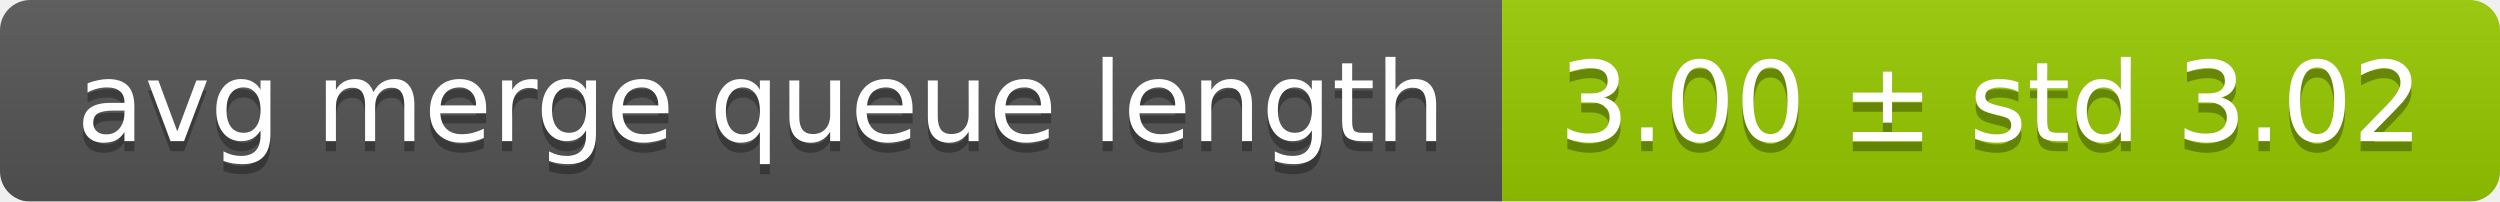
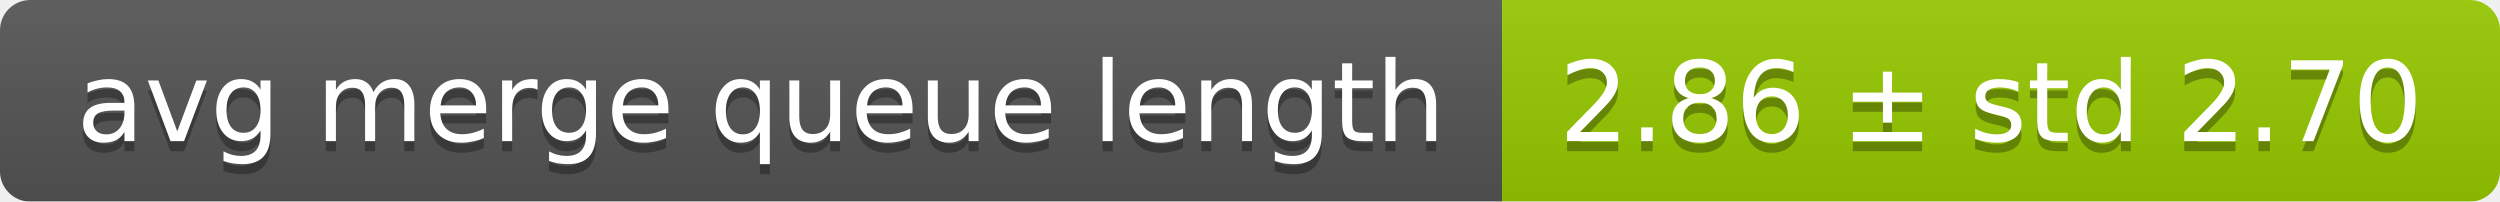
<svg xmlns="http://www.w3.org/2000/svg" width="248" height="20">
  <linearGradient id="smooth" x2="0" y2="100%">
    <stop offset="0" stop-color="#bbb" stop-opacity=".1" />
    <stop offset="1" stop-opacity=".1" />
  </linearGradient>
  <mask id="round">
    <rect width="248" height="20" rx="3" fill="#fff" />
  </mask>
  <g mask="url(#round)">
    <rect width="149" height="20" fill="#555" />
    <rect x="149" width="99" height="20" fill="#97ca00" />
    <rect width="248" height="20" fill="url(#smooth)" />
  </g>
  <g fill="#fff" text-anchor="middle" font-family="DejaVu Sans,Verdana,Geneva,sans-serif" font-size="11">
    <text x="75.5" y="15" fill="#010101" fill-opacity=".3">avg merge queue length</text>
    <text x="75.5" y="14">avg merge queue length</text>
-     <text x="197.5" y="15" fill="#010101" fill-opacity=".3">3.00 ± std 3.02</text>
-     <text x="197.5" y="14">3.00 ± std 3.02</text>
+     <text x="197.5" y="15" fill="#010101" fill-opacity=".3">2.86 ± std 2.70</text>
+     <text x="197.5" y="14">2.86 ± std 2.70</text>
  </g>
</svg>
